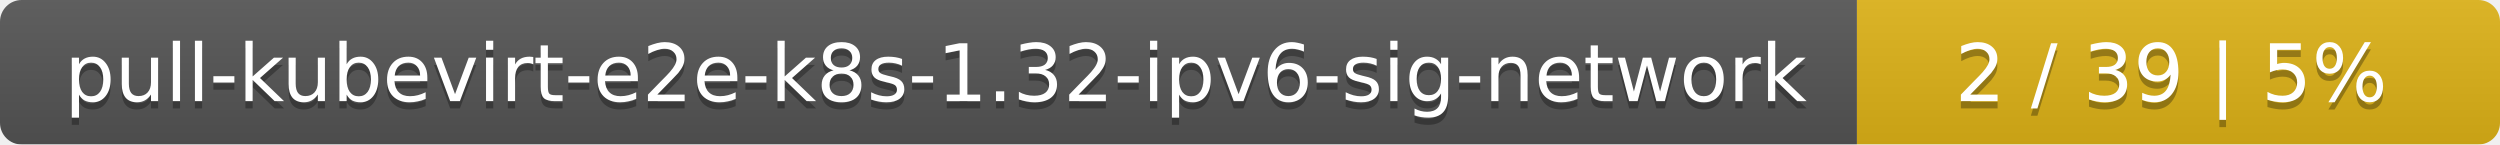
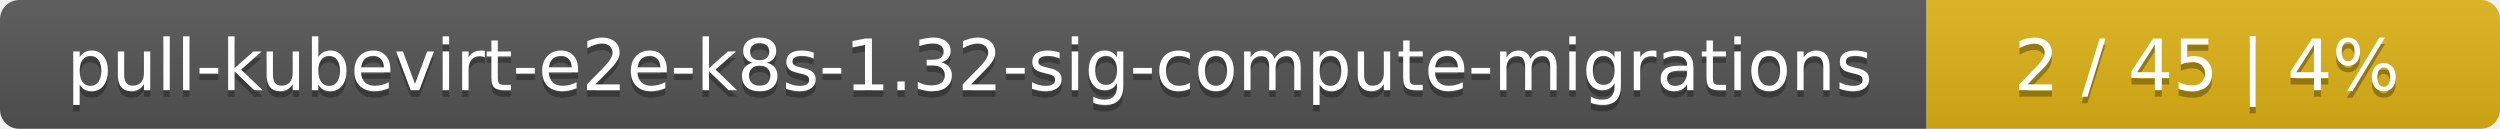
- <svg xmlns="http://www.w3.org/2000/svg" width="346" height="20">
+ <svg xmlns="http://www.w3.org/2000/svg" width="388" height="20">
  <linearGradient id="smooth" x2="0" y2="100%">
    <stop offset="0" stop-color="#bbb" stop-opacity=".1" />
    <stop offset="1" stop-opacity=".1" />
  </linearGradient>
  <mask id="round">
-     <rect width="346" height="20" rx="3" fill="#fff" />
+     <rect width="388" height="20" rx="3" fill="#fff" />
  </mask>
  <g mask="url(#round)">
-     <rect width="257" height="20" fill="#555" />
-     <rect x="257" width="89" height="20" fill="#dfb317" />
-     <rect width="346" height="20" fill="url(#smooth)" />
+     <rect width="299" height="20" fill="#555" />
+     <rect x="299" width="89" height="20" fill="#dfb317" />
+     <rect width="388" height="20" fill="url(#smooth)" />
  </g>
  <g fill="#fff" text-anchor="middle" font-family="DejaVu Sans,Verdana,Geneva,sans-serif" font-size="11">
-     <text x="129.5" y="15" fill="#010101" fill-opacity=".3">pull-kubevirt-e2e-k8s-1.32-ipv6-sig-network</text>
-     <text x="129.5" y="14">pull-kubevirt-e2e-k8s-1.32-ipv6-sig-network</text>
-     <text x="300.5" y="15" fill="#010101" fill-opacity=".3">2 / 39    |    5%</text>
-     <text x="300.5" y="14">2 / 39    |    5%</text>
+     <text x="150.5" y="15" fill="#010101" fill-opacity=".3">pull-kubevirt-e2e-k8s-1.32-sig-compute-migrations</text>
+     <text x="150.5" y="14">pull-kubevirt-e2e-k8s-1.32-sig-compute-migrations</text>
+     <text x="342.5" y="15" fill="#010101" fill-opacity=".3">2 / 45    |    4%</text>
+     <text x="342.5" y="14">2 / 45    |    4%</text>
  </g>
</svg>
